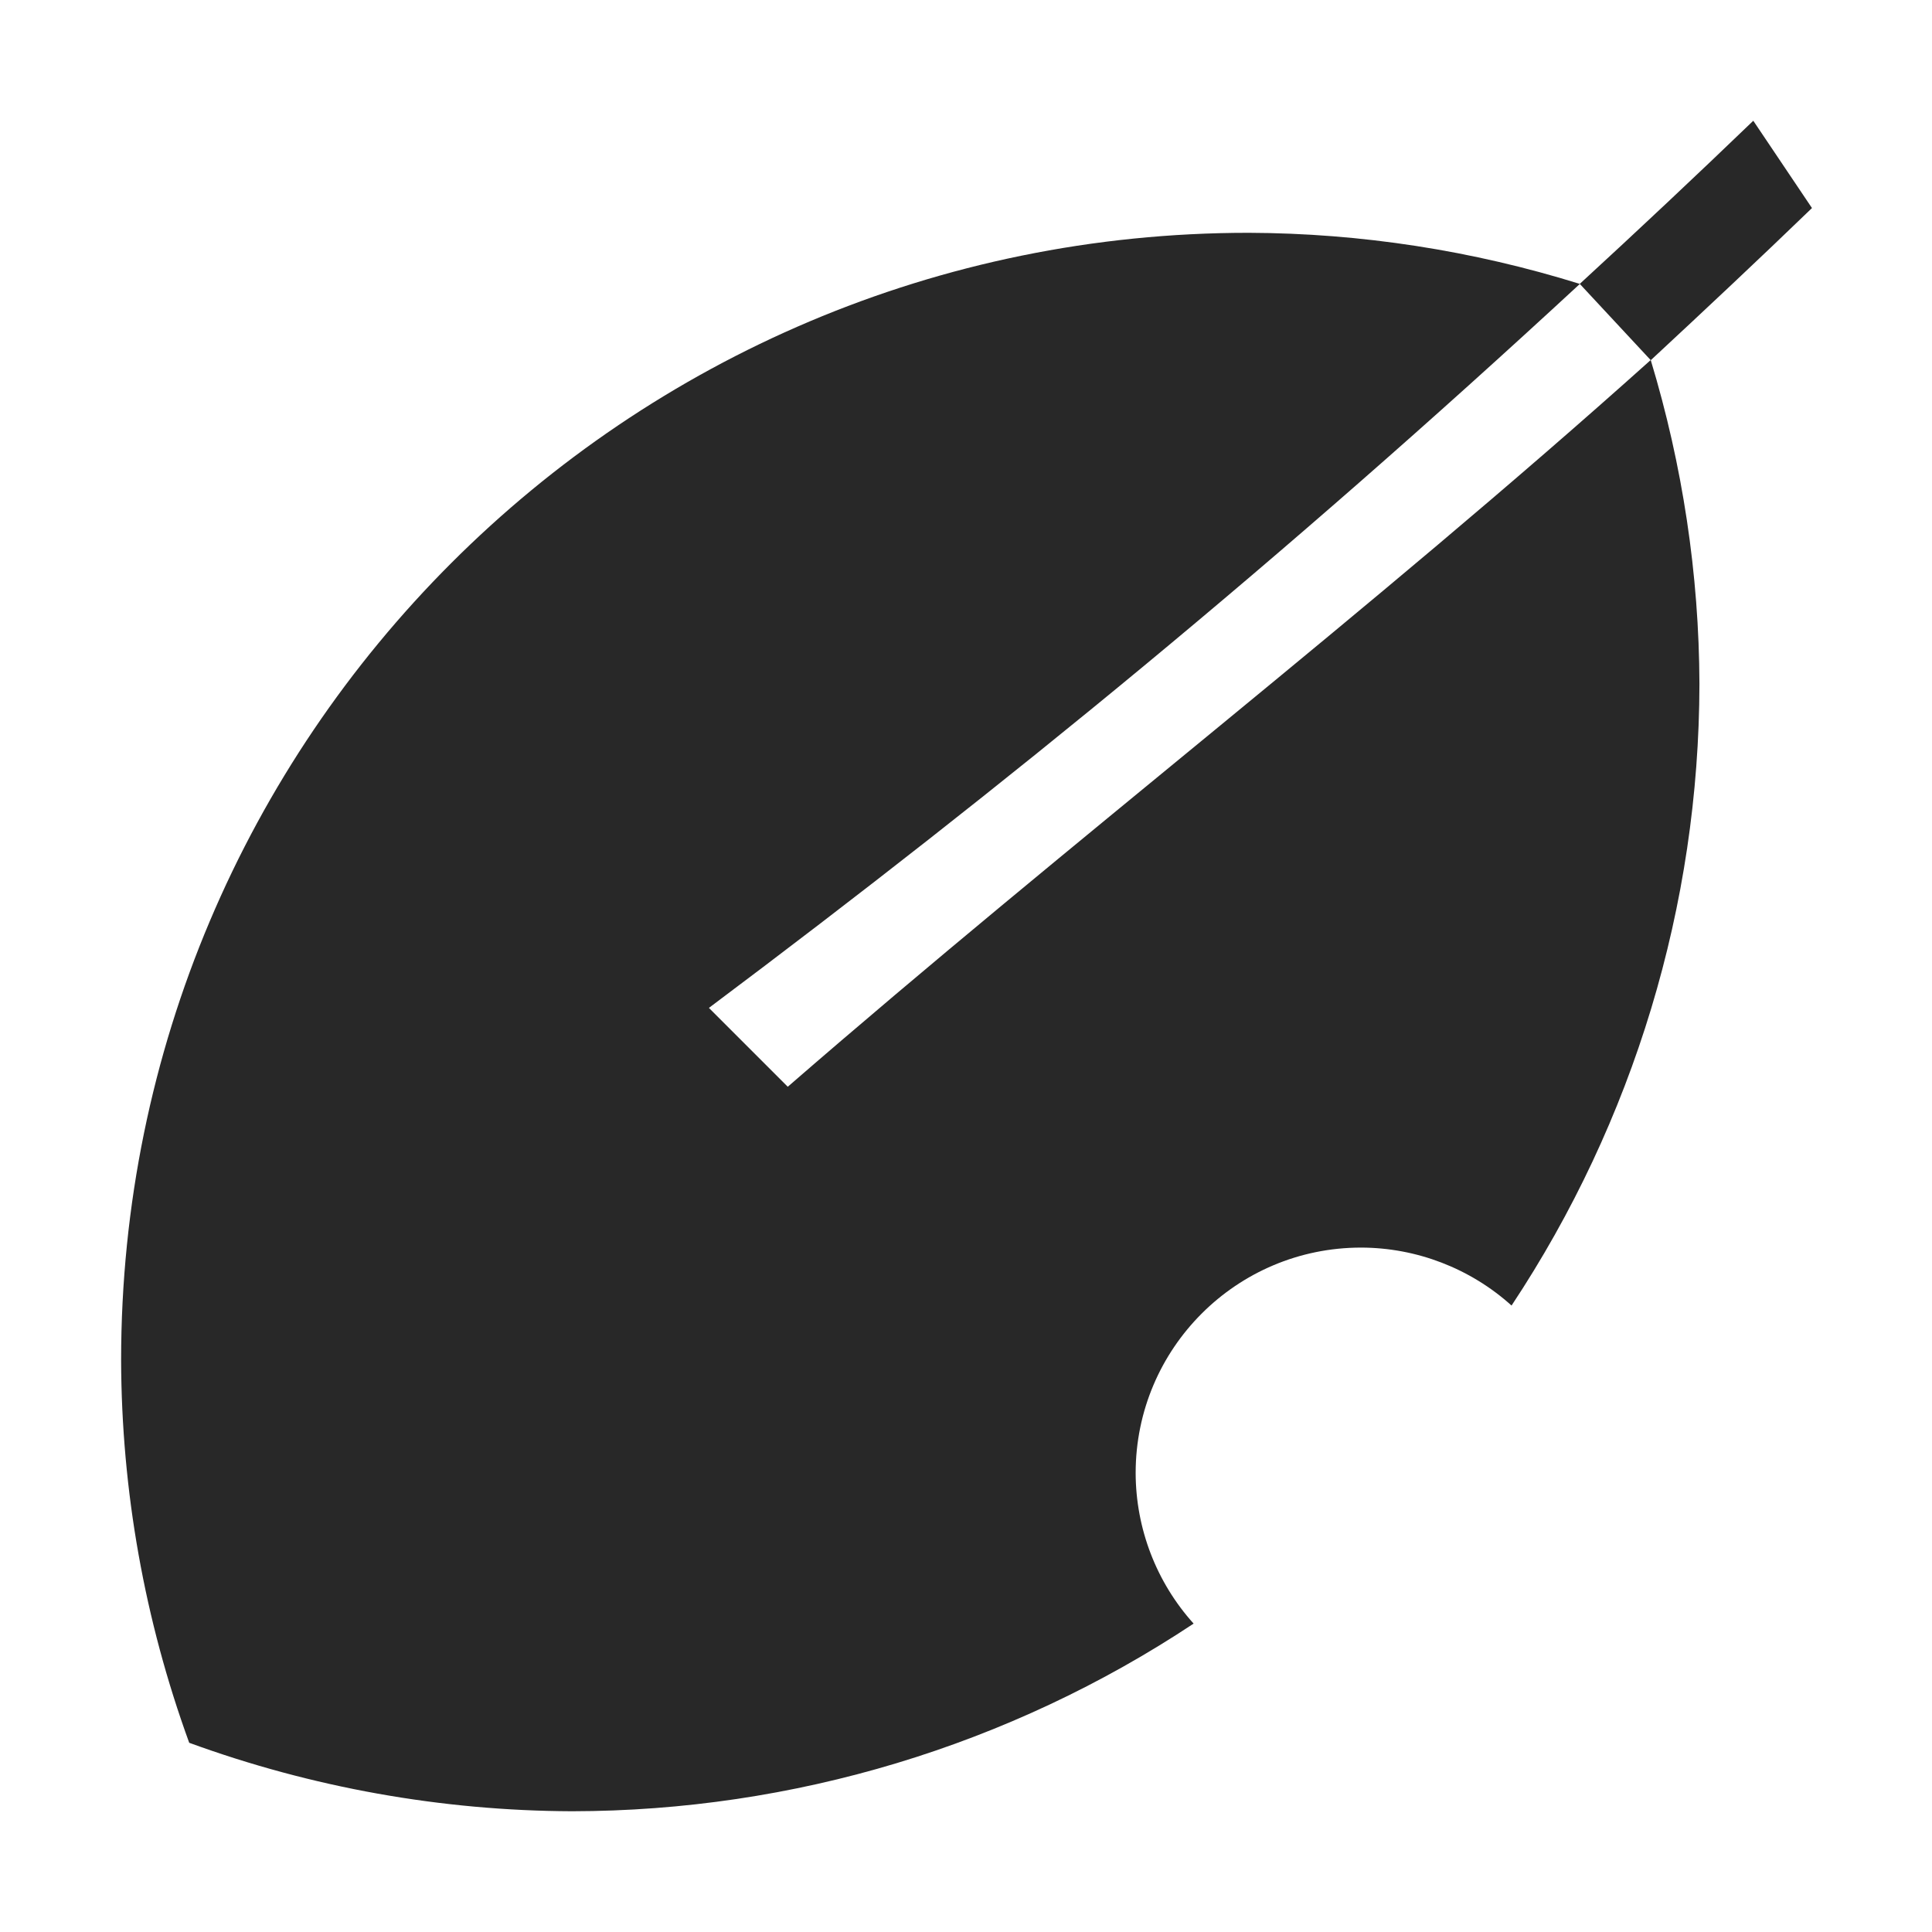
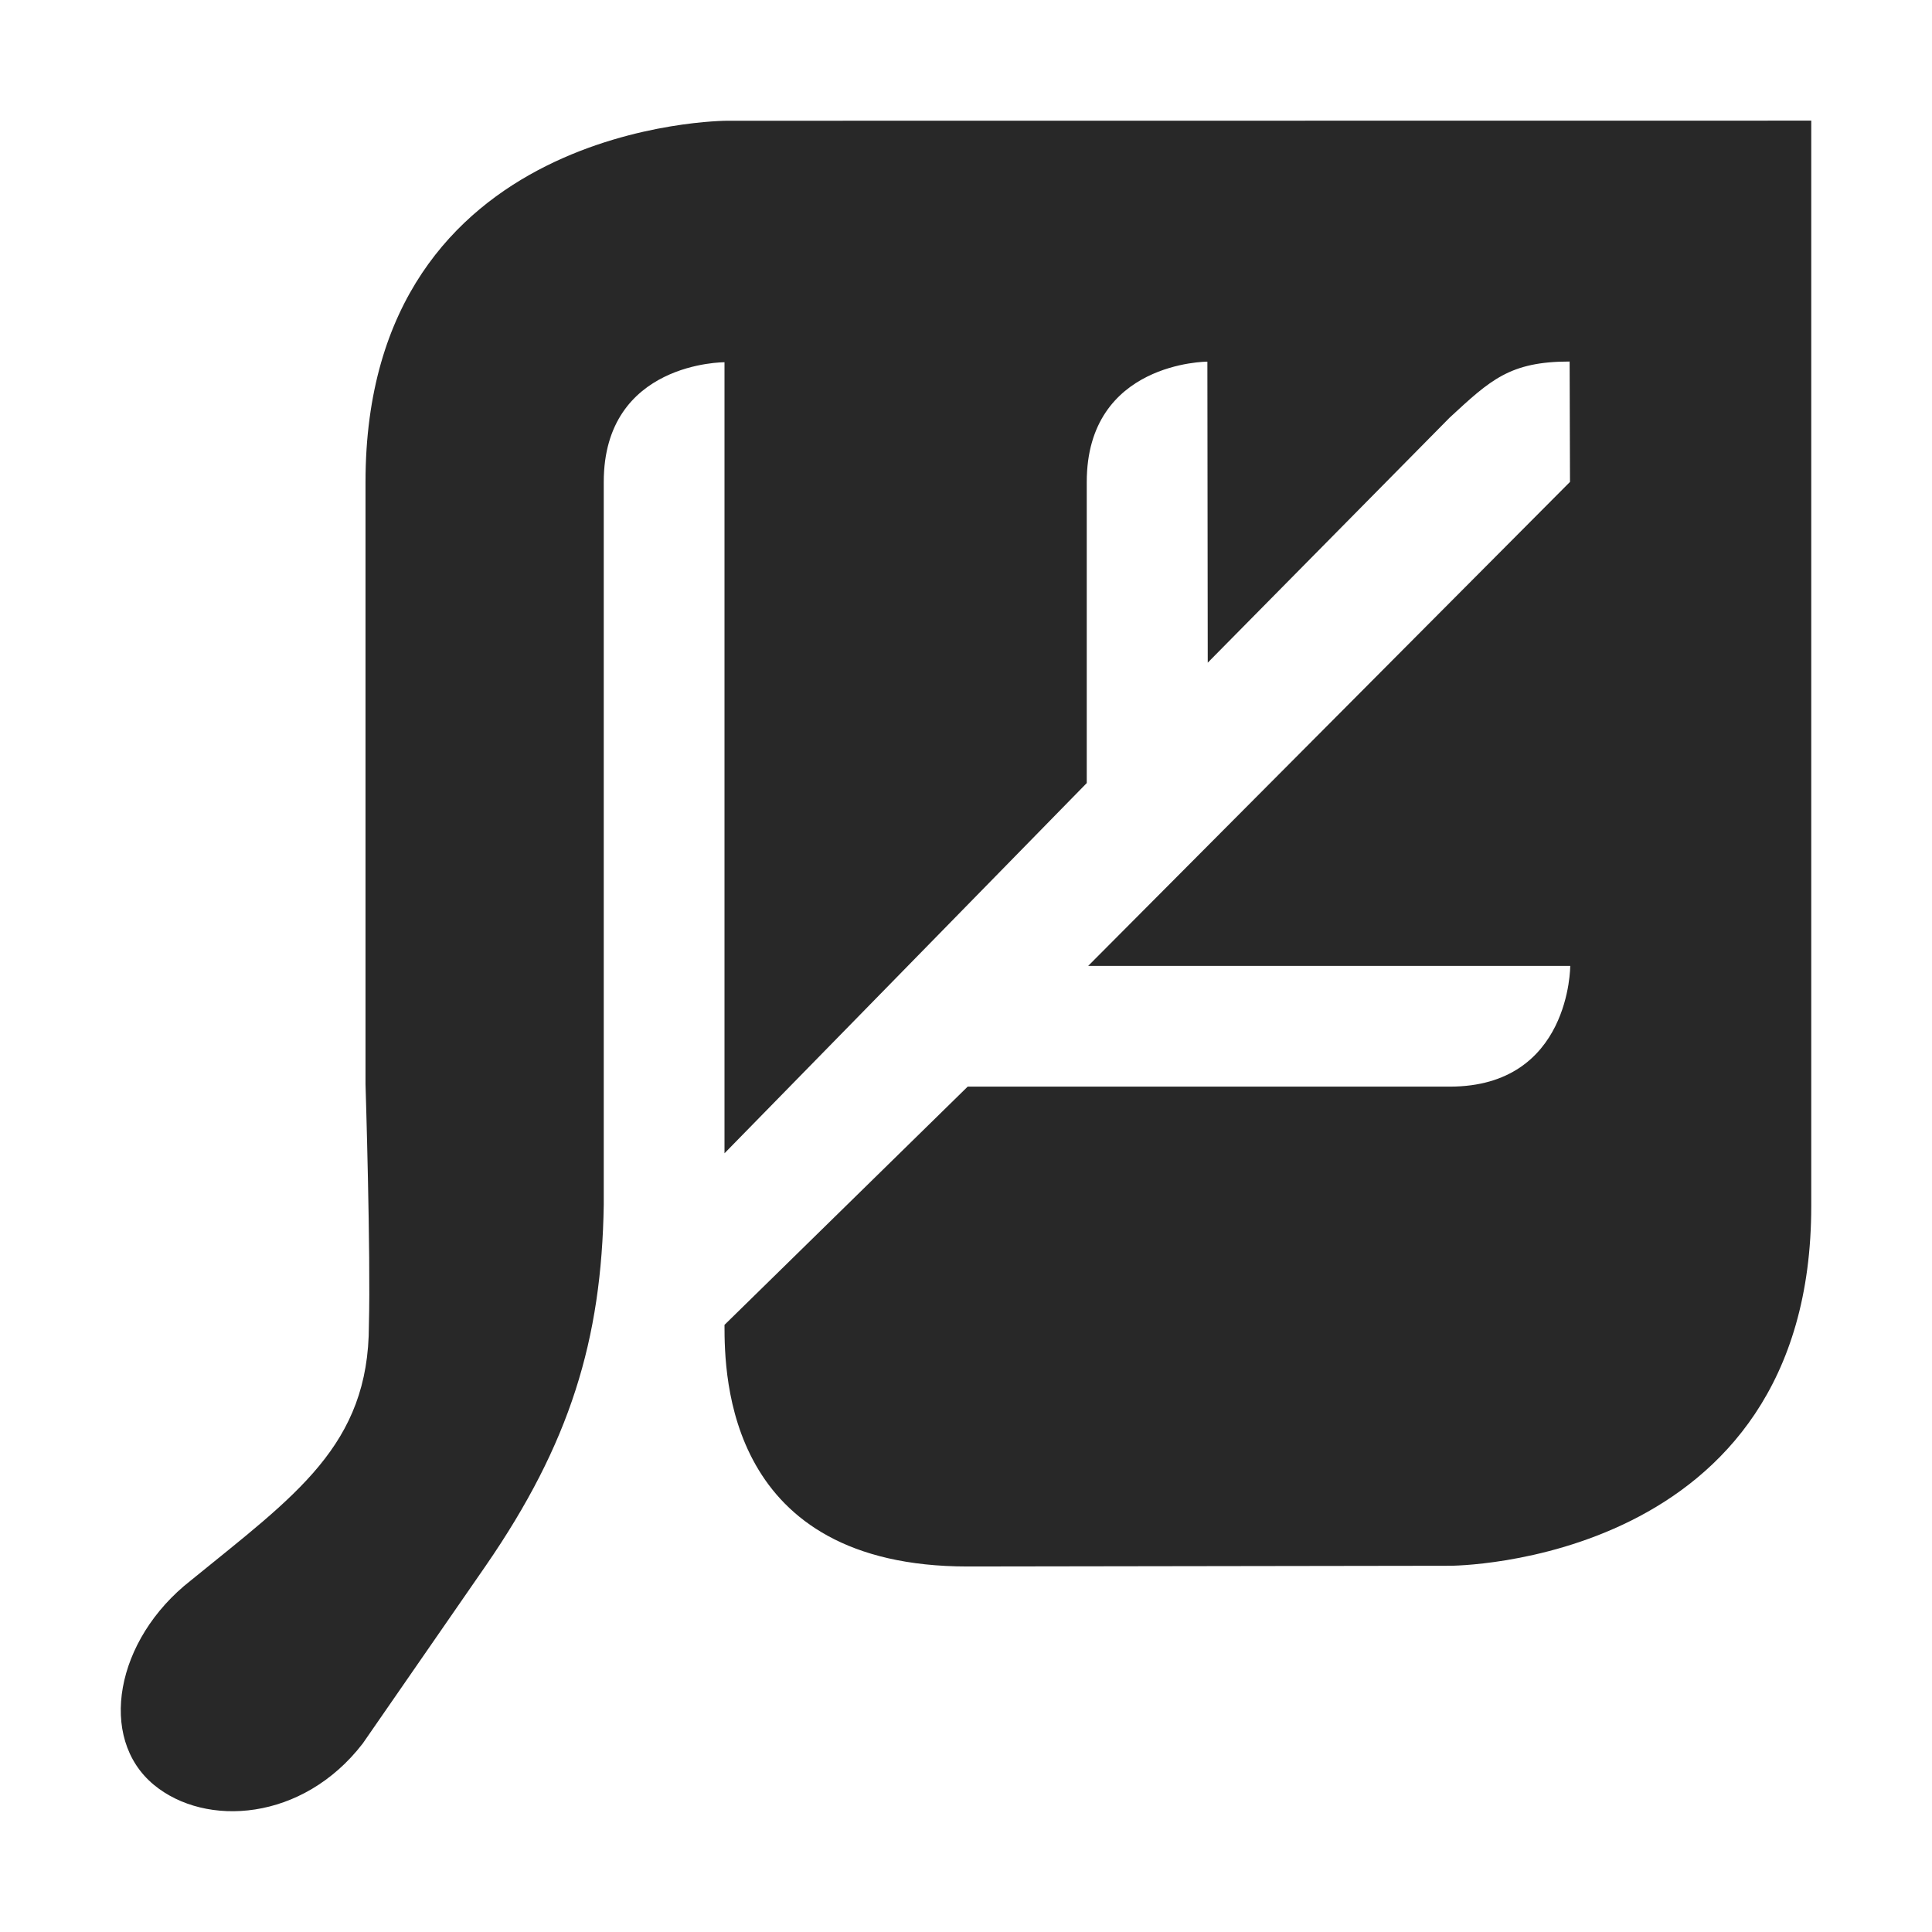
<svg xmlns="http://www.w3.org/2000/svg" width="16" height="16" version="1.1">
  <defs>
    <style id="current-color-scheme" type="text/css">.ColorScheme-Text { color:#282828; } .ColorScheme-Highlight { color:#458588; }</style>
  </defs>
-   <path class="ColorScheme-Text" d="m14.52 1c-0.474 0.456-0.954 0.907-1.437 1.351-0.887-0.276-1.811-0.42-2.743-0.423-5.157 0-9.337 4.18-9.337 9.337 0.003 1.08 0.194 2.152 0.564 3.168 1.016 0.371 2.089 0.563 3.17 0.567 1.831-0.002 3.622-0.542 5.148-1.554-0.308-0.342-0.479-0.786-0.48-1.247 0-1.032 0.836-1.867 1.867-1.867 0.46 9.34e-4 0.904 0.172 1.246 0.48 1.012-1.527 1.553-3.316 1.556-5.148-0.003-0.909-0.14-1.812-0.403-2.681 0.449-0.417 0.896-0.836 1.335-1.26zm-1.437 1.351 0.587 0.631c-2.331 2.091-4.781 3.964-7.146 6.018l-0.653-0.653c2.471-1.852 4.741-3.71 7.213-5.996z" fill="currentColor" />
+   <path class="ColorScheme-Text" d="m6.021 1s-2.994 0-2.994 2.992v4.987s0.044 1.415 0.028 1.995c0 0.997-0.609 1.409-1.475 2.115-0.626 0.489-0.772 1.306-0.306 1.692 0.429 0.355 1.233 0.303 1.73-0.342l1.018-1.471c0.697-1.011 0.961-1.871 0.978-2.992v-5.984c0-0.997 1-0.992 1-0.992v6.551l3-3.066v-2.493c0-0.997 0.999-0.997 0.999-0.997l3e-3 2.493 2.004-2.03c0.337-0.311 0.497-0.464 0.993-0.464l3e-3 0.997-3.99 4.008h3.992s3e-3 1-0.998 1h-3.992l-2.014 1.973c0 0.425 0.018 2.001 2.014 2.001l3.995-6e-3s2.994 0 2.991-2.982v-8.986z" fill="currentColor" />
</svg>
